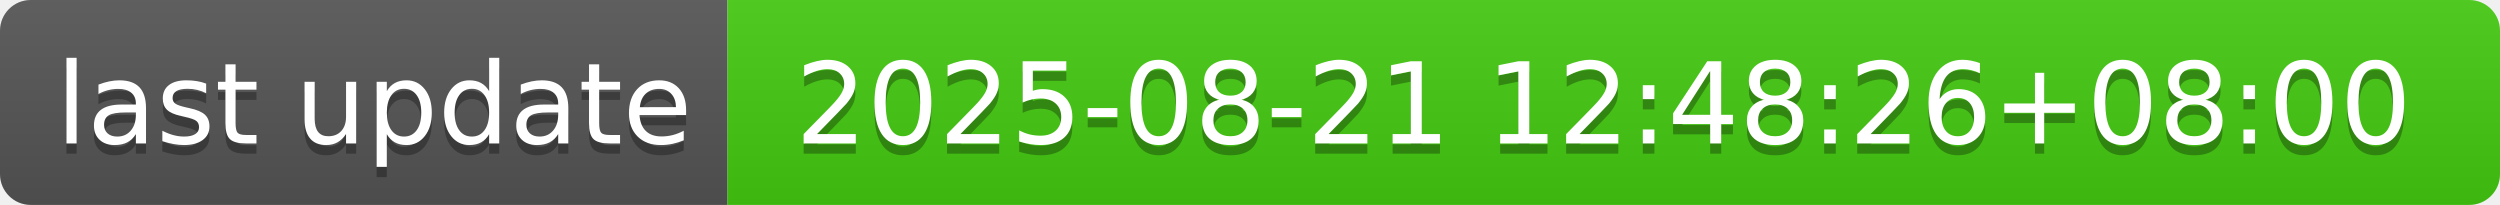
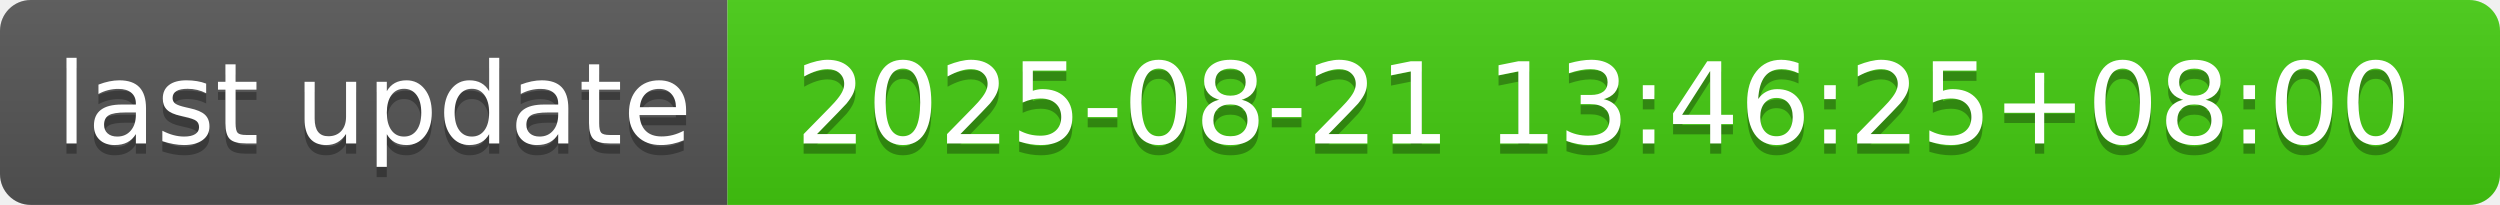
- <svg xmlns="http://www.w3.org/2000/svg" width="244" height="20" role="img" aria-label="last update: 2025-08-21 12:48:26+08:00">
+ <svg xmlns="http://www.w3.org/2000/svg" width="244" height="20" role="img" aria-label="last update: 2025-08-21 13:46:25+08:00">
  <linearGradient id="s" x2="0" y2="100%">
    <stop offset="0" stop-color="#bbb" stop-opacity=".1" />
    <stop offset="1" stop-opacity=".1" />
  </linearGradient>
  <clipPath id="r">
    <rect width="244" height="20" rx="3" fill="#fff" />
  </clipPath>
  <g clip-path="url(#r)">
    <rect width="71" height="20" fill="#555" />
    <rect x="71" width="173" height="20" fill="#4c1" />
    <rect width="244" height="20" fill="url(#s)" />
  </g>
  <g fill="#fff" text-anchor="middle" font-family="Verdana,Geneva,DejaVu Sans,sans-serif" text-rendering="geometricPrecision" font-size="110">
    <text aria-hidden="true" x="365" y="150" fill="#010101" fill-opacity=".3" transform="scale(.1)" textLength="610">last update</text>
    <text x="365" y="140" transform="scale(.1)" fill="#fff" textLength="610">last update</text>
-     <text aria-hidden="true" x="1565" y="150" fill="#010101" fill-opacity=".3" transform="scale(.1)" textLength="1630">2025-08-21 12:48:26+08:00</text>
-     <text x="1565" y="140" transform="scale(.1)" fill="#fff" textLength="1630">2025-08-21 12:48:26+08:00</text>
+     <text aria-hidden="true" x="1565" y="150" fill="#010101" fill-opacity=".3" transform="scale(.1)" textLength="1630">2025-08-21 13:46:25+08:00</text>
+     <text x="1565" y="140" transform="scale(.1)" fill="#fff" textLength="1630">2025-08-21 13:46:25+08:00</text>
  </g>
</svg>
